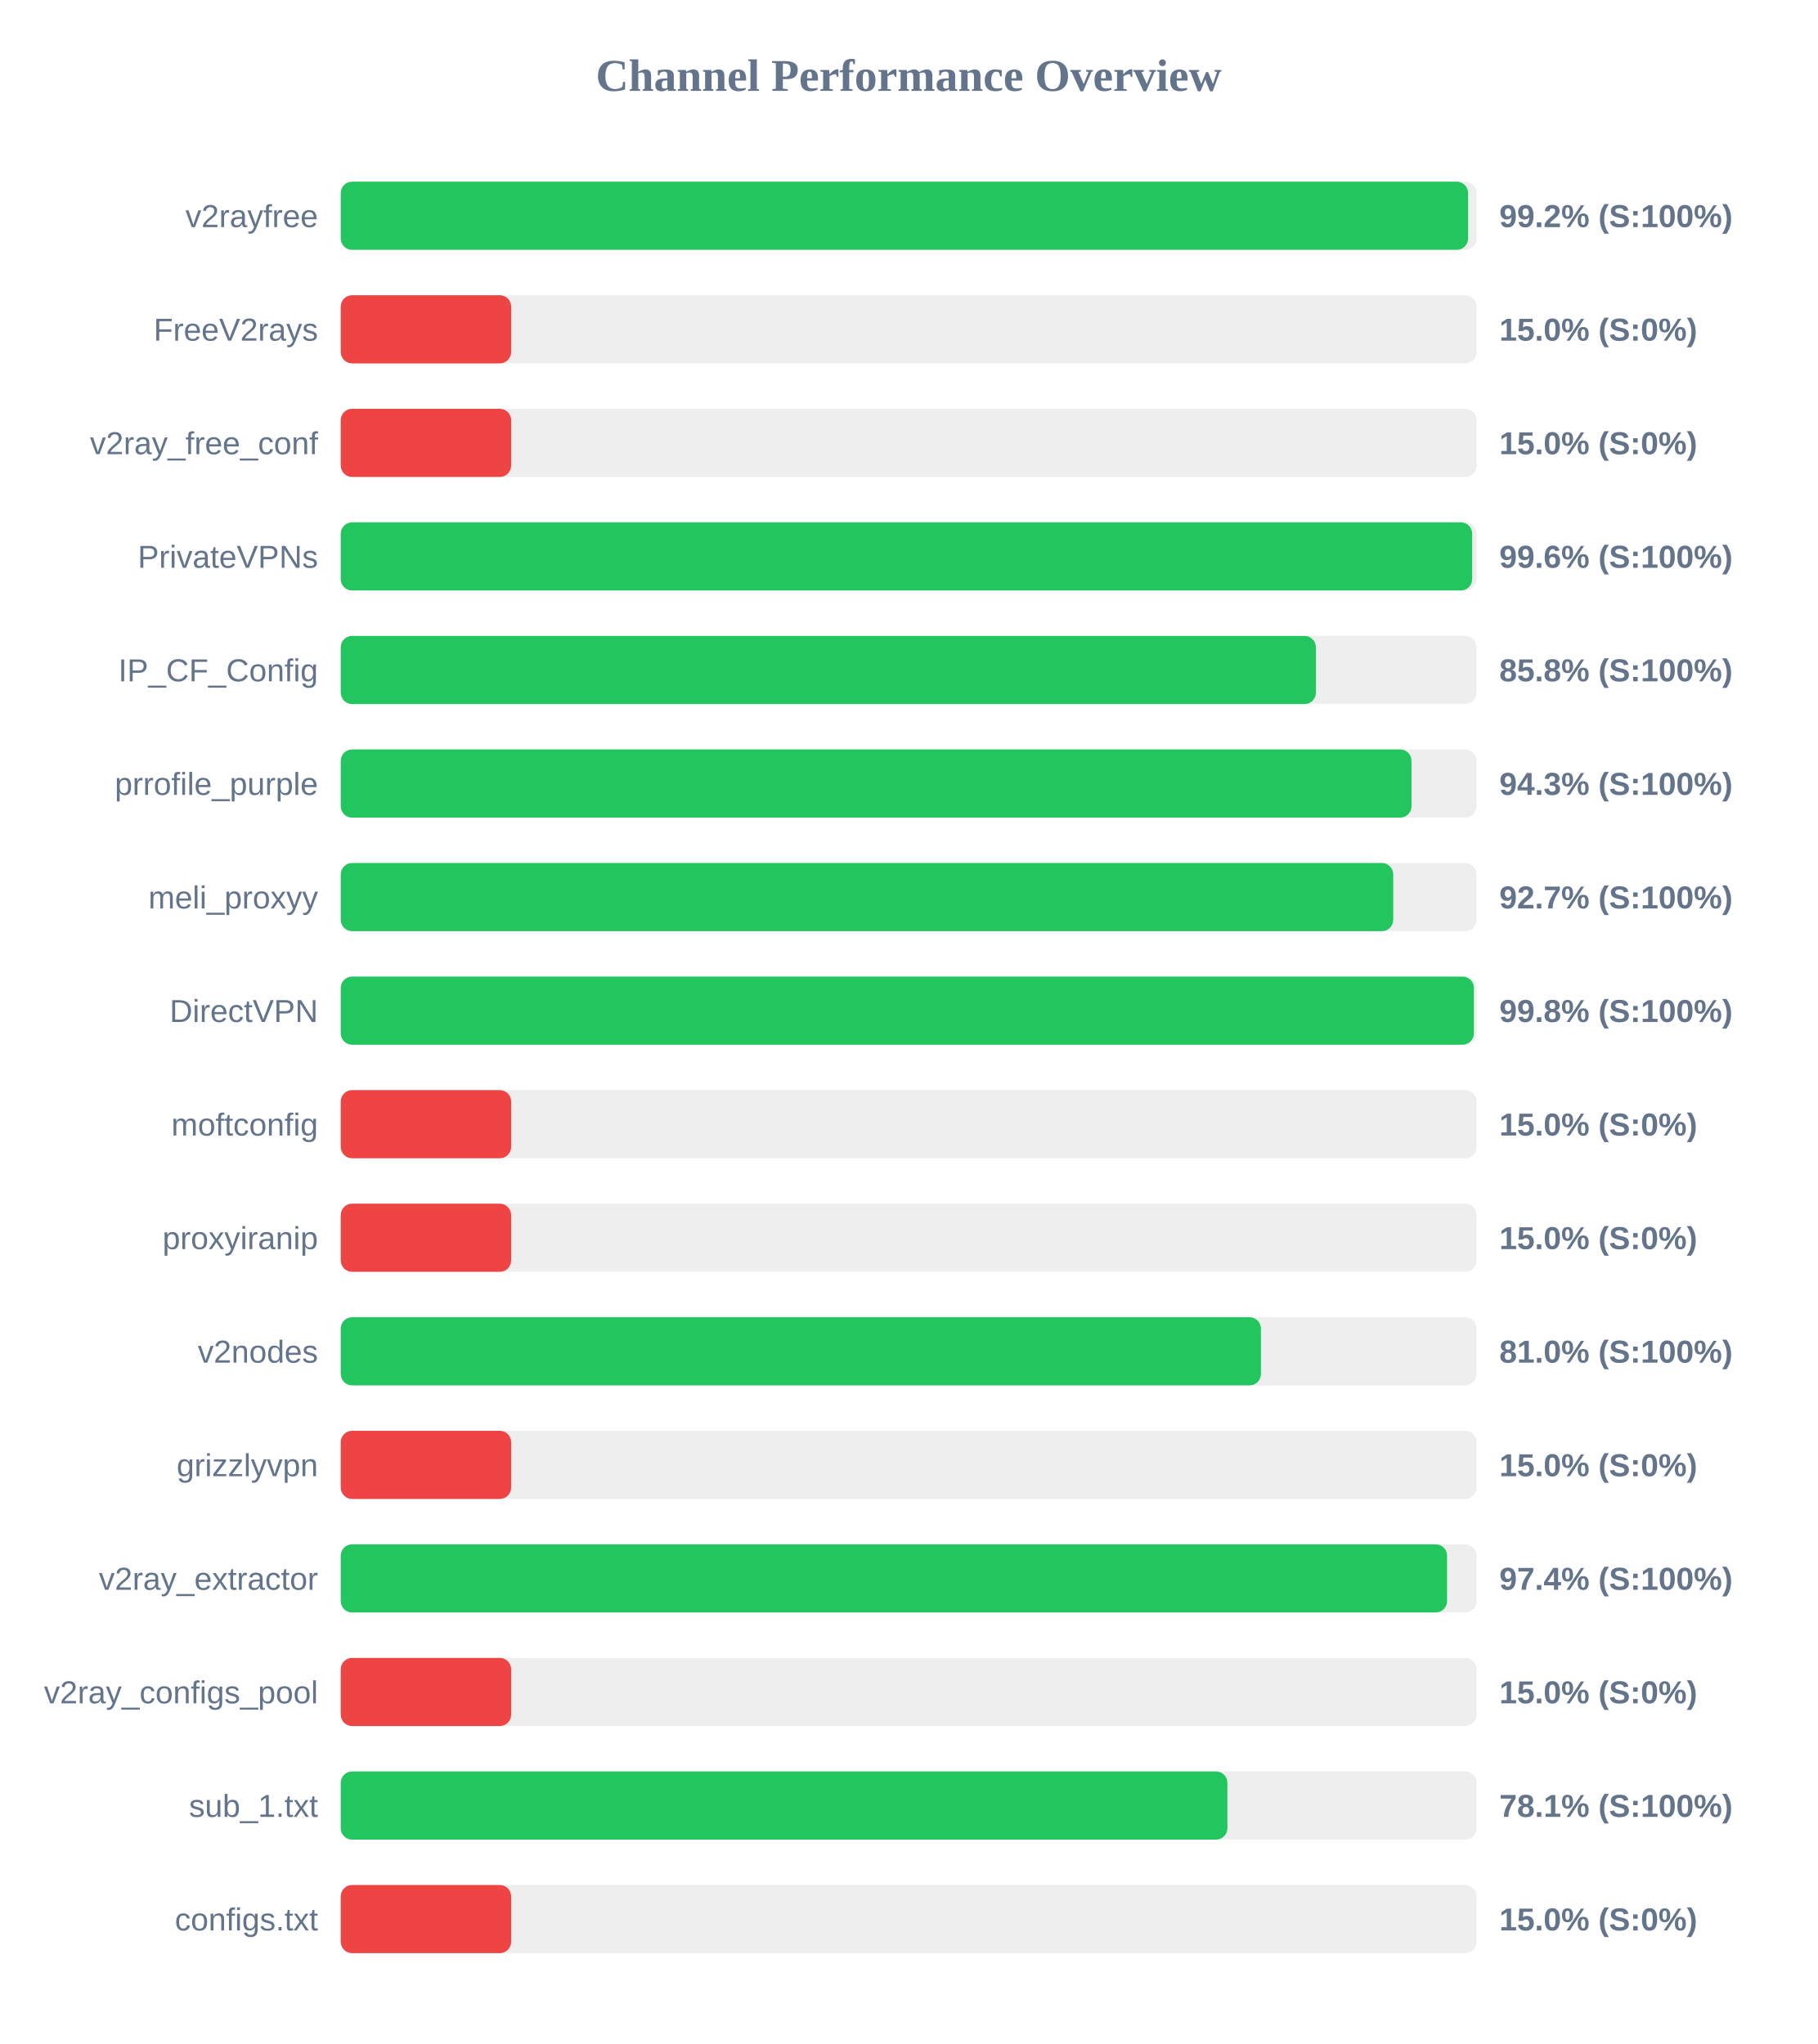
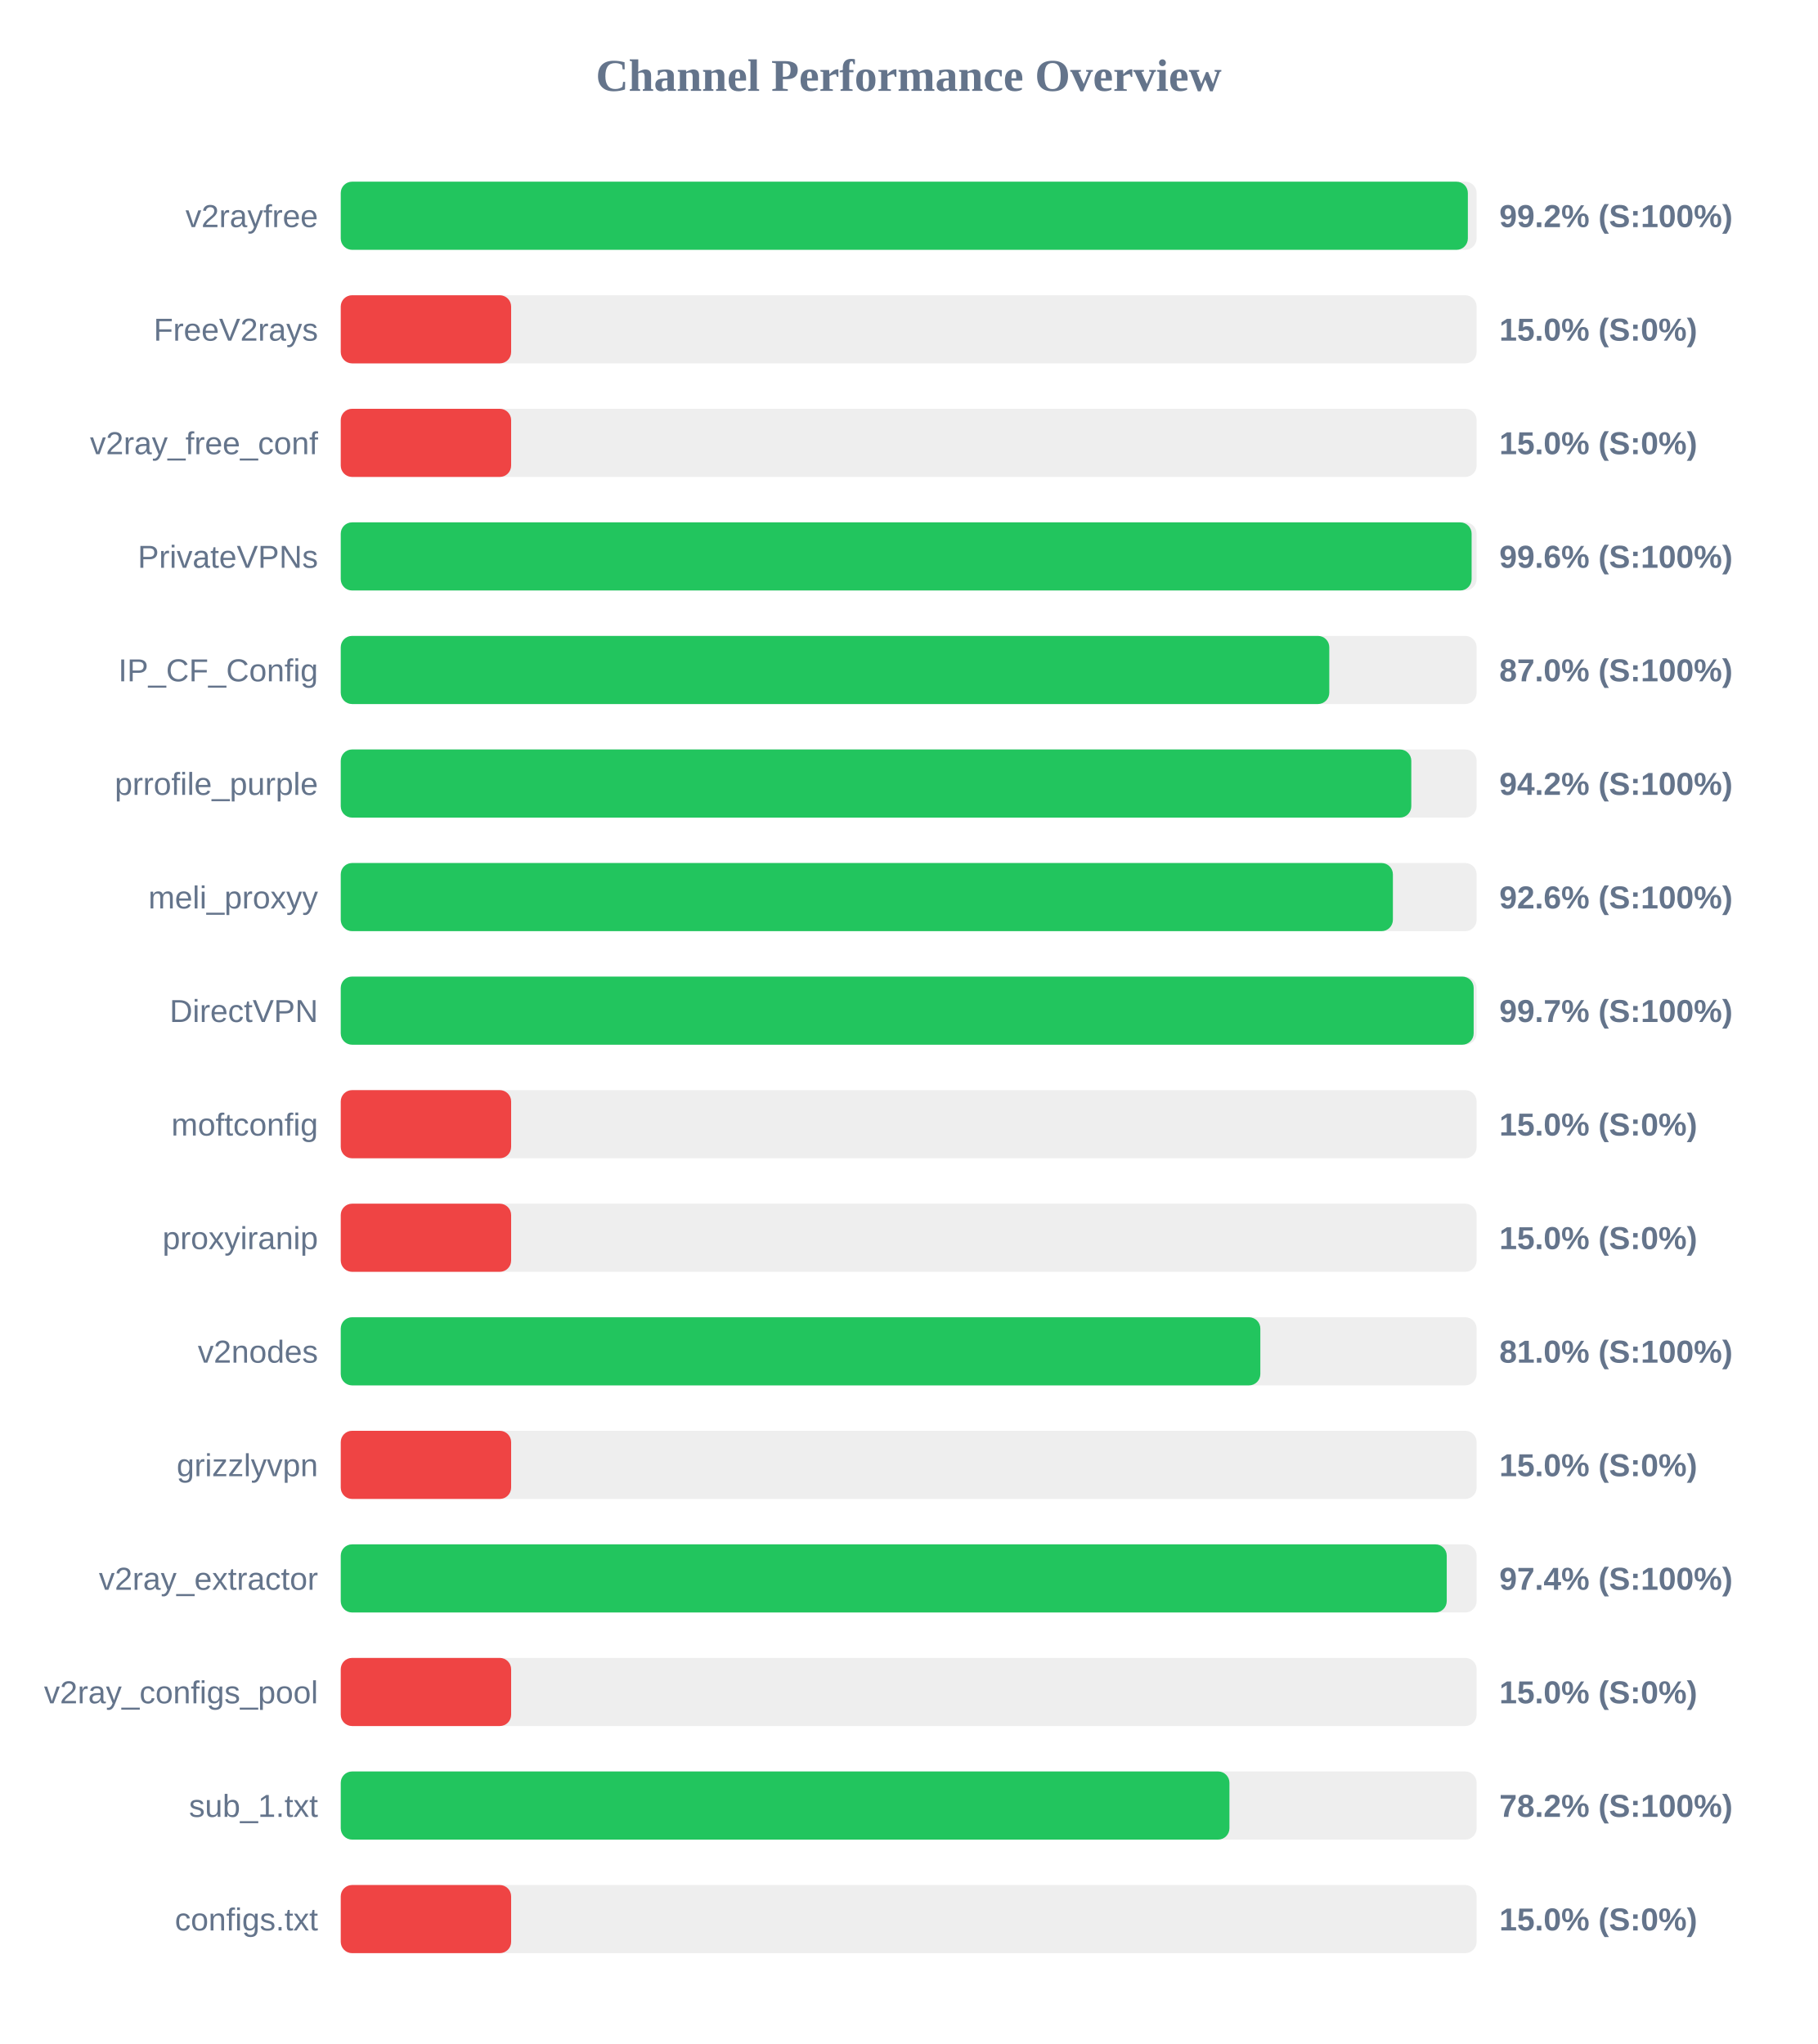
<svg xmlns="http://www.w3.org/2000/svg" width="800" height="900" version="1.1">
  <style>
        .row { font: 14px Arial; fill: #64748b; }
        .score { font: bold 14px Arial; fill: #64748b; }
    </style>
  <text x="400" y="40" text-anchor="middle" font-size="20px" font-weight="bold" fill="#64748b">Channel Performance Overview</text>
  <rect x="150" y="80" width="500" height="30" fill="#eee" rx="5" />
-   <rect x="150" y="80" width="496.25" height="30" fill="#22c55e" rx="5" />
+   <rect x="150" y="80" width="496.15" height="30" fill="#22c55e" rx="5" />
  <text x="140" y="100" text-anchor="end" class="row">v2rayfree</text>
  <text x="660" y="100" text-anchor="start" class="score">99.2% (S:100%)</text>
  <rect x="150" y="130" width="500" height="30" fill="#eee" rx="5" />
  <rect x="150" y="130" width="75.0" height="30" fill="#ef4444" rx="5" />
  <text x="140" y="150" text-anchor="end" class="row">FreeV2rays</text>
  <text x="660" y="150" text-anchor="start" class="score">15.0% (S:0%)</text>
  <rect x="150" y="180" width="500" height="30" fill="#eee" rx="5" />
  <rect x="150" y="180" width="75.0" height="30" fill="#ef4444" rx="5" />
  <text x="140" y="200" text-anchor="end" class="row">v2ray_free_conf</text>
  <text x="660" y="200" text-anchor="start" class="score">15.0% (S:0%)</text>
  <rect x="150" y="230" width="500" height="30" fill="#eee" rx="5" />
-   <rect x="150" y="230" width="498.05" height="30" fill="#22c55e" rx="5" />
+   <rect x="150" y="230" width="497.8" height="30" fill="#22c55e" rx="5" />
  <text x="140" y="250" text-anchor="end" class="row">PrivateVPNs</text>
  <text x="660" y="250" text-anchor="start" class="score">99.6% (S:100%)</text>
  <rect x="150" y="280" width="500" height="30" fill="#eee" rx="5" />
-   <rect x="150" y="280" width="429.25" height="30" fill="#22c55e" rx="5" />
+   <rect x="150" y="280" width="435.15" height="30" fill="#22c55e" rx="5" />
  <text x="140" y="300" text-anchor="end" class="row">IP_CF_Config</text>
-   <text x="660" y="300" text-anchor="start" class="score">85.8% (S:100%)</text>
+   <text x="660" y="300" text-anchor="start" class="score">87.0% (S:100%)</text>
  <rect x="150" y="330" width="500" height="30" fill="#eee" rx="5" />
-   <rect x="150" y="330" width="471.35" height="30" fill="#22c55e" rx="5" />
+   <rect x="150" y="330" width="471.25" height="30" fill="#22c55e" rx="5" />
  <text x="140" y="350" text-anchor="end" class="row">prrofile_purple</text>
-   <text x="660" y="350" text-anchor="start" class="score">94.3% (S:100%)</text>
+   <text x="660" y="350" text-anchor="start" class="score">94.2% (S:100%)</text>
  <rect x="150" y="380" width="500" height="30" fill="#eee" rx="5" />
-   <rect x="150" y="380" width="463.3" height="30" fill="#22c55e" rx="5" />
+   <rect x="150" y="380" width="463.15" height="30" fill="#22c55e" rx="5" />
  <text x="140" y="400" text-anchor="end" class="row">meli_proxyy</text>
-   <text x="660" y="400" text-anchor="start" class="score">92.7% (S:100%)</text>
+   <text x="660" y="400" text-anchor="start" class="score">92.6% (S:100%)</text>
  <rect x="150" y="430" width="500" height="30" fill="#eee" rx="5" />
-   <rect x="150" y="430" width="498.8" height="30" fill="#22c55e" rx="5" />
+   <rect x="150" y="430" width="498.7" height="30" fill="#22c55e" rx="5" />
  <text x="140" y="450" text-anchor="end" class="row">DirectVPN</text>
-   <text x="660" y="450" text-anchor="start" class="score">99.8% (S:100%)</text>
+   <text x="660" y="450" text-anchor="start" class="score">99.7% (S:100%)</text>
  <rect x="150" y="480" width="500" height="30" fill="#eee" rx="5" />
  <rect x="150" y="480" width="75.0" height="30" fill="#ef4444" rx="5" />
  <text x="140" y="500" text-anchor="end" class="row">moftconfig</text>
  <text x="660" y="500" text-anchor="start" class="score">15.0% (S:0%)</text>
  <rect x="150" y="530" width="500" height="30" fill="#eee" rx="5" />
  <rect x="150" y="530" width="75.0" height="30" fill="#ef4444" rx="5" />
  <text x="140" y="550" text-anchor="end" class="row">proxyiranip</text>
  <text x="660" y="550" text-anchor="start" class="score">15.0% (S:0%)</text>
  <rect x="150" y="580" width="500" height="30" fill="#eee" rx="5" />
-   <rect x="150" y="580" width="405.05" height="30" fill="#22c55e" rx="5" />
+   <rect x="150" y="580" width="404.8" height="30" fill="#22c55e" rx="5" />
  <text x="140" y="600" text-anchor="end" class="row">v2nodes</text>
  <text x="660" y="600" text-anchor="start" class="score">81.0% (S:100%)</text>
  <rect x="150" y="630" width="500" height="30" fill="#eee" rx="5" />
  <rect x="150" y="630" width="75.0" height="30" fill="#ef4444" rx="5" />
  <text x="140" y="650" text-anchor="end" class="row">grizzlyvpn</text>
  <text x="660" y="650" text-anchor="start" class="score">15.0% (S:0%)</text>
  <rect x="150" y="680" width="500" height="30" fill="#eee" rx="5" />
-   <rect x="150" y="680" width="487.0" height="30" fill="#22c55e" rx="5" />
+   <rect x="150" y="680" width="486.85" height="30" fill="#22c55e" rx="5" />
  <text x="140" y="700" text-anchor="end" class="row">v2ray_extractor</text>
  <text x="660" y="700" text-anchor="start" class="score">97.4% (S:100%)</text>
  <rect x="150" y="730" width="500" height="30" fill="#eee" rx="5" />
  <rect x="150" y="730" width="75.0" height="30" fill="#ef4444" rx="5" />
  <text x="140" y="750" text-anchor="end" class="row">v2ray_configs_pool</text>
  <text x="660" y="750" text-anchor="start" class="score">15.0% (S:0%)</text>
  <rect x="150" y="780" width="500" height="30" fill="#eee" rx="5" />
-   <rect x="150" y="780" width="390.3" height="30" fill="#22c55e" rx="5" />
+   <rect x="150" y="780" width="391.2" height="30" fill="#22c55e" rx="5" />
  <text x="140" y="800" text-anchor="end" class="row">sub_1.txt</text>
-   <text x="660" y="800" text-anchor="start" class="score">78.1% (S:100%)</text>
+   <text x="660" y="800" text-anchor="start" class="score">78.2% (S:100%)</text>
  <rect x="150" y="830" width="500" height="30" fill="#eee" rx="5" />
  <rect x="150" y="830" width="75.0" height="30" fill="#ef4444" rx="5" />
  <text x="140" y="850" text-anchor="end" class="row">configs.txt</text>
  <text x="660" y="850" text-anchor="start" class="score">15.0% (S:0%)</text>
</svg>
